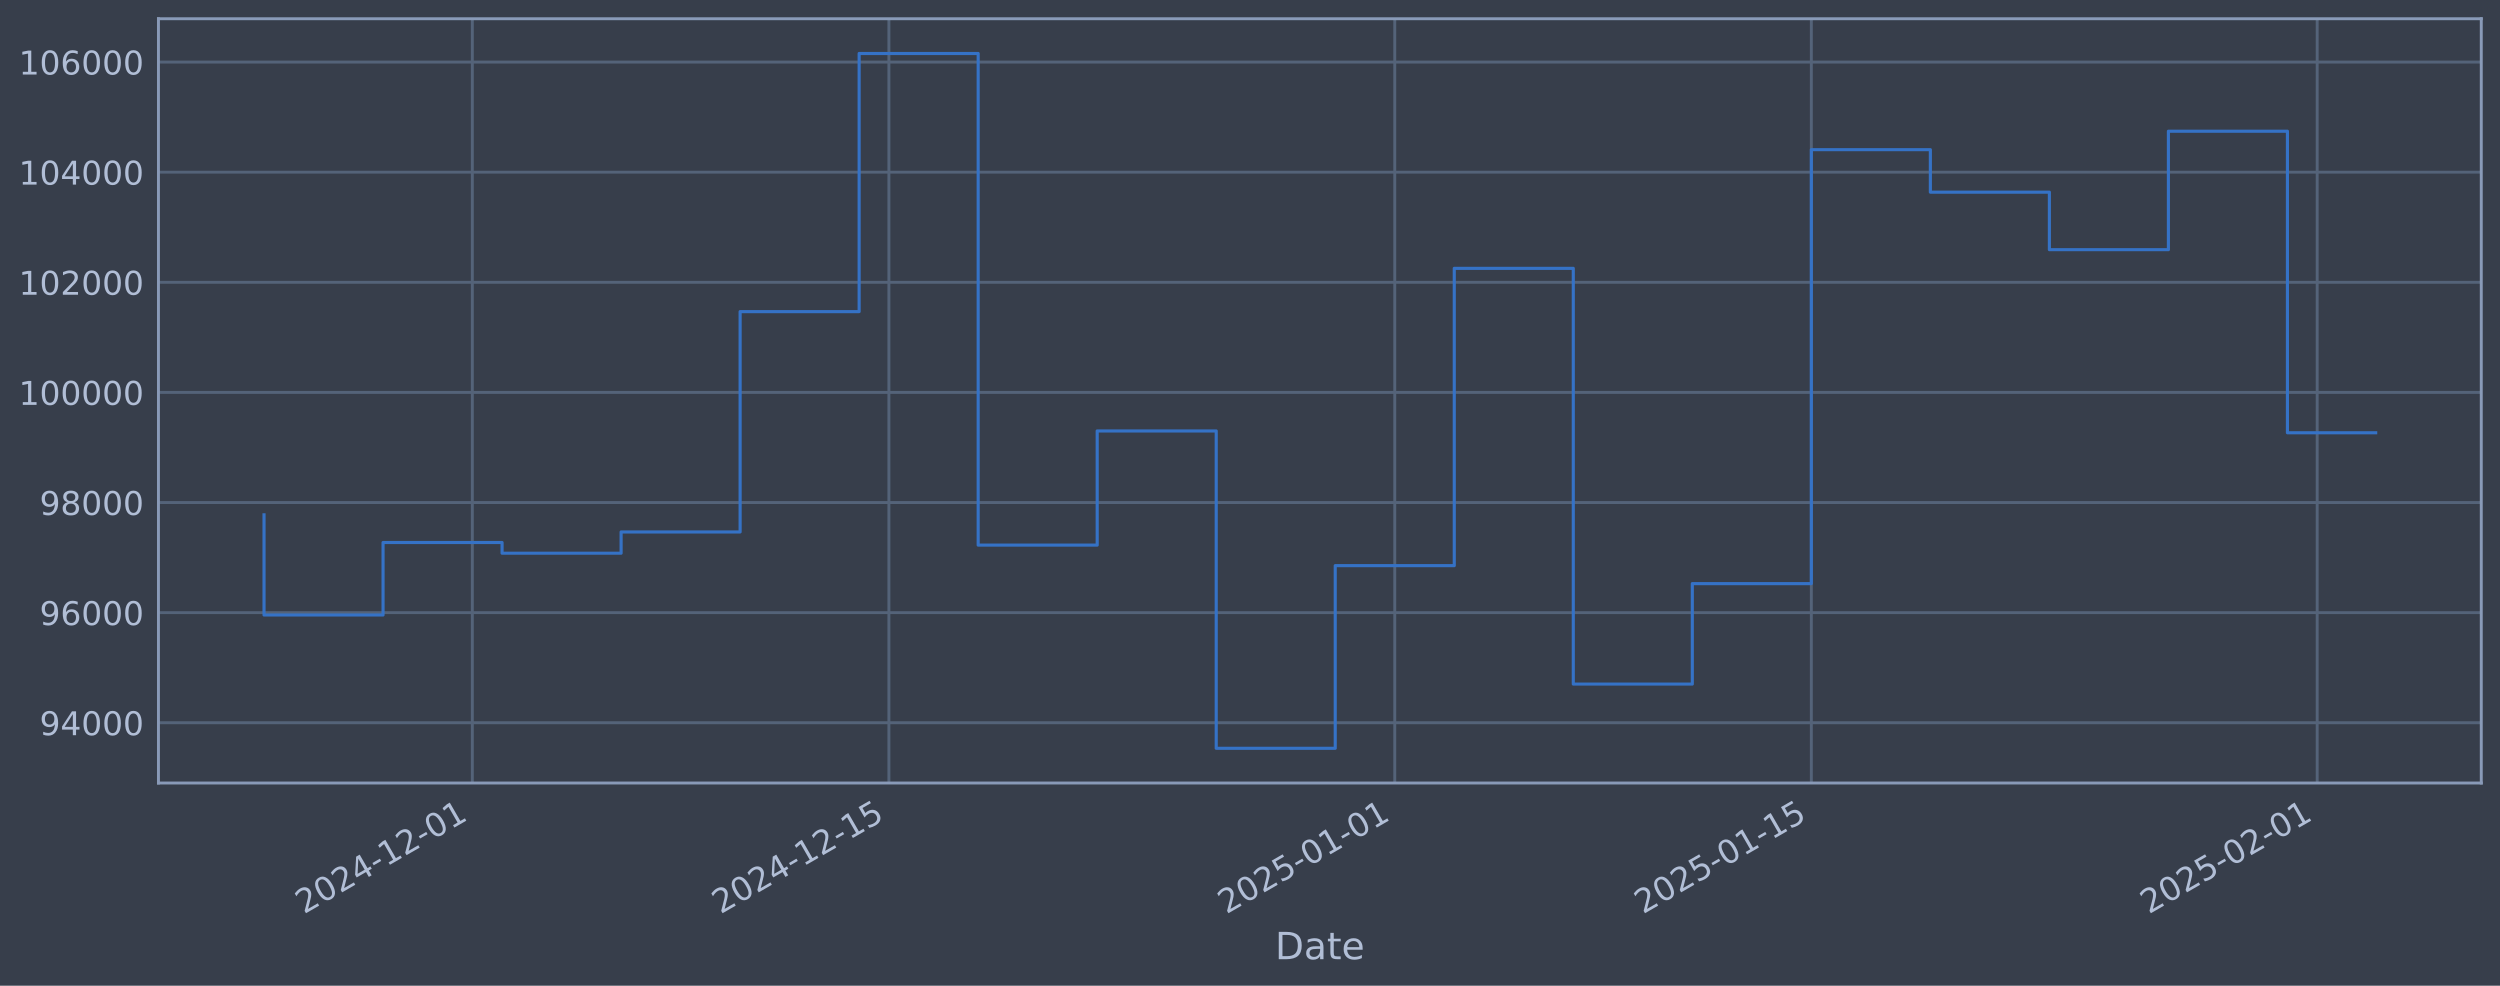
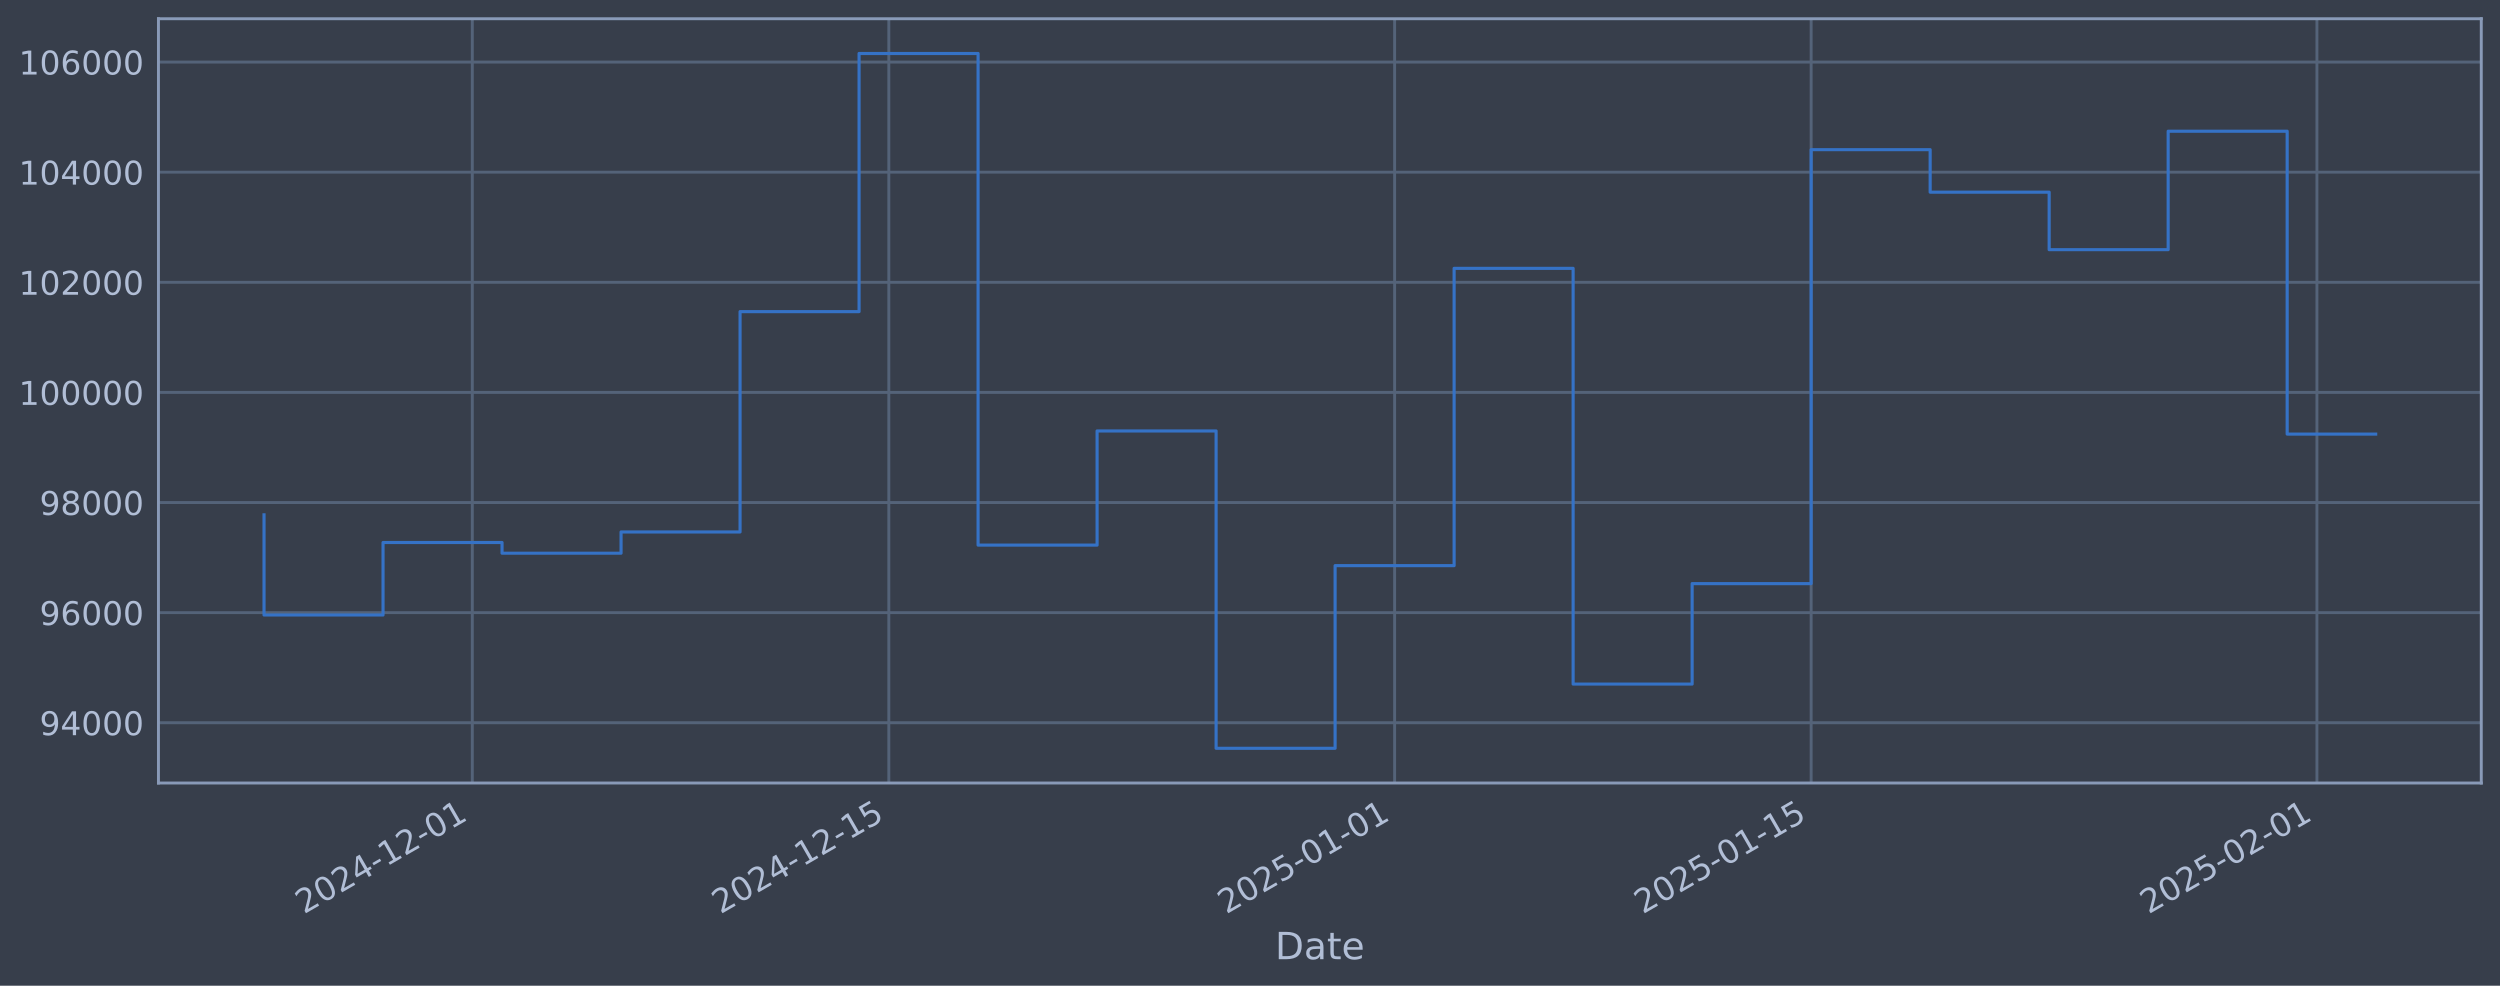
<svg xmlns="http://www.w3.org/2000/svg" xmlns:xlink="http://www.w3.org/1999/xlink" width="960.9pt" height="378.87pt" viewBox="0 0 960.9 378.87" version="1.1">
  <defs>
    <style type="text/css">*{stroke-linejoin: round; stroke-linecap: butt}</style>
  </defs>
  <g id="figure_1">
    <g id="patch_1">
      <path d="M 0 378.87  L 960.9 378.87  L 960.9 0  L 0 0  z " style="fill: #373e4b" />
    </g>
    <g id="axes_1">
      <g id="patch_2">
        <path d="M 60.901 300.96  L 953.701 300.96  L 953.701 7.2  L 60.901 7.2  z " style="fill: #373e4b" />
      </g>
      <g id="matplotlib.axis_1">
        <g id="xtick_1">
          <g id="line2d_1">
-             <path d="M 181.541 300.96  L 181.541 7.2  " clip-path="url(#p8cac26107d)" style="fill: none; stroke: #546379; stroke-width: 1.12; stroke-linecap: square" />
+             <path d="M 181.531 300.96  L 181.531 7.2  " clip-path="url(#p231a26d695)" style="fill: none; stroke: #546379; stroke-width: 1.12; stroke-linecap: square" />
          </g>
          <g id="line2d_2" />
          <g id="text_1">
-             <g style="fill: #b1bed6" transform="translate(116.8154 351.4642) rotate(-30) scale(0.126 -0.126)">
+             <g style="fill: #b1bed6" transform="translate(116.8055 351.4642) rotate(-30) scale(0.126 -0.126)">
              <defs>
                <path id="DejaVuSans-32" d="M 1228 531  L 3431 531  L 3431 0  L 469 0  L 469 531  Q 828 903 1448 1529  Q 2069 2156 2228 2338  Q 2531 2678 2651 2914  Q 2772 3150 2772 3378  Q 2772 3750 2511 3984  Q 2250 4219 1831 4219  Q 1534 4219 1204 4116  Q 875 4013 500 3803  L 500 4441  Q 881 4594 1212 4672  Q 1544 4750 1819 4750  Q 2544 4750 2975 4387  Q 3406 4025 3406 3419  Q 3406 3131 3298 2873  Q 3191 2616 2906 2266  Q 2828 2175 2409 1742  Q 1991 1309 1228 531  z " transform="scale(0.015625)" />
                <path id="DejaVuSans-30" d="M 2034 4250  Q 1547 4250 1301 3770  Q 1056 3291 1056 2328  Q 1056 1369 1301 889  Q 1547 409 2034 409  Q 2525 409 2770 889  Q 3016 1369 3016 2328  Q 3016 3291 2770 3770  Q 2525 4250 2034 4250  z M 2034 4750  Q 2819 4750 3233 4129  Q 3647 3509 3647 2328  Q 3647 1150 3233 529  Q 2819 -91 2034 -91  Q 1250 -91 836 529  Q 422 1150 422 2328  Q 422 3509 836 4129  Q 1250 4750 2034 4750  z " transform="scale(0.015625)" />
                <path id="DejaVuSans-34" d="M 2419 4116  L 825 1625  L 2419 1625  L 2419 4116  z M 2253 4666  L 3047 4666  L 3047 1625  L 3713 1625  L 3713 1100  L 3047 1100  L 3047 0  L 2419 0  L 2419 1100  L 313 1100  L 313 1709  L 2253 4666  z " transform="scale(0.015625)" />
                <path id="DejaVuSans-2d" d="M 313 2009  L 1997 2009  L 1997 1497  L 313 1497  L 313 2009  z " transform="scale(0.015625)" />
                <path id="DejaVuSans-31" d="M 794 531  L 1825 531  L 1825 4091  L 703 3866  L 703 4441  L 1819 4666  L 2450 4666  L 2450 531  L 3481 531  L 3481 0  L 794 0  L 794 531  z " transform="scale(0.015625)" />
              </defs>
              <use xlink:href="#DejaVuSans-32" />
              <use xlink:href="#DejaVuSans-30" transform="translate(63.62305 0)" />
              <use xlink:href="#DejaVuSans-32" transform="translate(127.2461 0)" />
              <use xlink:href="#DejaVuSans-34" transform="translate(190.8691 0)" />
              <use xlink:href="#DejaVuSans-2d" transform="translate(254.4922 0)" />
              <use xlink:href="#DejaVuSans-31" transform="translate(290.5762 0)" />
              <use xlink:href="#DejaVuSans-32" transform="translate(354.1992 0)" />
              <use xlink:href="#DejaVuSans-2d" transform="translate(417.8223 0)" />
              <use xlink:href="#DejaVuSans-30" transform="translate(453.9062 0)" />
              <use xlink:href="#DejaVuSans-31" transform="translate(517.5293 0)" />
            </g>
          </g>
        </g>
        <g id="xtick_2">
          <g id="line2d_3">
-             <path d="M 341.658 300.96  L 341.658 7.2  " clip-path="url(#p8cac26107d)" style="fill: none; stroke: #546379; stroke-width: 1.12; stroke-linecap: square" />
+             <path d="M 341.628 300.96  L 341.628 7.2  " clip-path="url(#p231a26d695)" style="fill: none; stroke: #546379; stroke-width: 1.12; stroke-linecap: square" />
          </g>
          <g id="line2d_4" />
          <g id="text_2">
-             <g style="fill: #b1bed6" transform="translate(276.9327 351.4642) rotate(-30) scale(0.126 -0.126)">
+             <g style="fill: #b1bed6" transform="translate(276.9029 351.4642) rotate(-30) scale(0.126 -0.126)">
              <defs>
                <path id="DejaVuSans-35" d="M 691 4666  L 3169 4666  L 3169 4134  L 1269 4134  L 1269 2991  Q 1406 3038 1543 3061  Q 1681 3084 1819 3084  Q 2600 3084 3056 2656  Q 3513 2228 3513 1497  Q 3513 744 3044 326  Q 2575 -91 1722 -91  Q 1428 -91 1123 -41  Q 819 9 494 109  L 494 744  Q 775 591 1075 516  Q 1375 441 1709 441  Q 2250 441 2565 725  Q 2881 1009 2881 1497  Q 2881 1984 2565 2268  Q 2250 2553 1709 2553  Q 1456 2553 1204 2497  Q 953 2441 691 2322  L 691 4666  z " transform="scale(0.015625)" />
              </defs>
              <use xlink:href="#DejaVuSans-32" />
              <use xlink:href="#DejaVuSans-30" transform="translate(63.62305 0)" />
              <use xlink:href="#DejaVuSans-32" transform="translate(127.2461 0)" />
              <use xlink:href="#DejaVuSans-34" transform="translate(190.8691 0)" />
              <use xlink:href="#DejaVuSans-2d" transform="translate(254.4922 0)" />
              <use xlink:href="#DejaVuSans-31" transform="translate(290.5762 0)" />
              <use xlink:href="#DejaVuSans-32" transform="translate(354.1992 0)" />
              <use xlink:href="#DejaVuSans-2d" transform="translate(417.8223 0)" />
              <use xlink:href="#DejaVuSans-31" transform="translate(453.9062 0)" />
              <use xlink:href="#DejaVuSans-35" transform="translate(517.5293 0)" />
            </g>
          </g>
        </g>
        <g id="xtick_3">
          <g id="line2d_5">
-             <path d="M 536.086 300.96  L 536.086 7.2  " clip-path="url(#p8cac26107d)" style="fill: none; stroke: #546379; stroke-width: 1.12; stroke-linecap: square" />
+             <path d="M 536.032 300.96  L 536.032 7.2  " clip-path="url(#p231a26d695)" style="fill: none; stroke: #546379; stroke-width: 1.12; stroke-linecap: square" />
          </g>
          <g id="line2d_6" />
          <g id="text_3">
-             <g style="fill: #b1bed6" transform="translate(471.3608 351.4642) rotate(-30) scale(0.126 -0.126)">
+             <g style="fill: #b1bed6" transform="translate(471.307 351.4642) rotate(-30) scale(0.126 -0.126)">
              <use xlink:href="#DejaVuSans-32" />
              <use xlink:href="#DejaVuSans-30" transform="translate(63.62305 0)" />
              <use xlink:href="#DejaVuSans-32" transform="translate(127.2461 0)" />
              <use xlink:href="#DejaVuSans-35" transform="translate(190.8691 0)" />
              <use xlink:href="#DejaVuSans-2d" transform="translate(254.4922 0)" />
              <use xlink:href="#DejaVuSans-30" transform="translate(290.5762 0)" />
              <use xlink:href="#DejaVuSans-31" transform="translate(354.1992 0)" />
              <use xlink:href="#DejaVuSans-2d" transform="translate(417.8223 0)" />
              <use xlink:href="#DejaVuSans-30" transform="translate(453.9062 0)" />
              <use xlink:href="#DejaVuSans-31" transform="translate(517.5293 0)" />
            </g>
          </g>
        </g>
        <g id="xtick_4">
          <g id="line2d_7">
-             <path d="M 696.204 300.96  L 696.204 7.2  " clip-path="url(#p8cac26107d)" style="fill: none; stroke: #546379; stroke-width: 1.12; stroke-linecap: square" />
+             <path d="M 696.13 300.96  L 696.13 7.2  " clip-path="url(#p231a26d695)" style="fill: none; stroke: #546379; stroke-width: 1.12; stroke-linecap: square" />
          </g>
          <g id="line2d_8" />
          <g id="text_4">
-             <g style="fill: #b1bed6" transform="translate(631.478 351.4642) rotate(-30) scale(0.126 -0.126)">
+             <g style="fill: #b1bed6" transform="translate(631.4044 351.4642) rotate(-30) scale(0.126 -0.126)">
              <use xlink:href="#DejaVuSans-32" />
              <use xlink:href="#DejaVuSans-30" transform="translate(63.62305 0)" />
              <use xlink:href="#DejaVuSans-32" transform="translate(127.2461 0)" />
              <use xlink:href="#DejaVuSans-35" transform="translate(190.8691 0)" />
              <use xlink:href="#DejaVuSans-2d" transform="translate(254.4922 0)" />
              <use xlink:href="#DejaVuSans-30" transform="translate(290.5762 0)" />
              <use xlink:href="#DejaVuSans-31" transform="translate(354.1992 0)" />
              <use xlink:href="#DejaVuSans-2d" transform="translate(417.8223 0)" />
              <use xlink:href="#DejaVuSans-31" transform="translate(453.9062 0)" />
              <use xlink:href="#DejaVuSans-35" transform="translate(517.5293 0)" />
            </g>
          </g>
        </g>
        <g id="xtick_5">
          <g id="line2d_9">
-             <path d="M 890.632 300.96  L 890.632 7.2  " clip-path="url(#p8cac26107d)" style="fill: none; stroke: #546379; stroke-width: 1.12; stroke-linecap: square" />
+             <path d="M 890.534 300.96  L 890.534 7.2  " clip-path="url(#p231a26d695)" style="fill: none; stroke: #546379; stroke-width: 1.12; stroke-linecap: square" />
          </g>
          <g id="line2d_10" />
          <g id="text_5">
-             <g style="fill: #b1bed6" transform="translate(825.9061 351.4642) rotate(-30) scale(0.126 -0.126)">
+             <g style="fill: #b1bed6" transform="translate(825.8084 351.4642) rotate(-30) scale(0.126 -0.126)">
              <use xlink:href="#DejaVuSans-32" />
              <use xlink:href="#DejaVuSans-30" transform="translate(63.62305 0)" />
              <use xlink:href="#DejaVuSans-32" transform="translate(127.2461 0)" />
              <use xlink:href="#DejaVuSans-35" transform="translate(190.8691 0)" />
              <use xlink:href="#DejaVuSans-2d" transform="translate(254.4922 0)" />
              <use xlink:href="#DejaVuSans-30" transform="translate(290.5762 0)" />
              <use xlink:href="#DejaVuSans-32" transform="translate(354.1992 0)" />
              <use xlink:href="#DejaVuSans-2d" transform="translate(417.8223 0)" />
              <use xlink:href="#DejaVuSans-30" transform="translate(453.9062 0)" />
              <use xlink:href="#DejaVuSans-31" transform="translate(517.5293 0)" />
            </g>
          </g>
        </g>
        <g id="text_6">
          <g style="fill: #b1bed6" transform="translate(490.0914 368.6753) scale(0.144 -0.144)">
            <defs>
              <path id="DejaVuSans-44" d="M 1259 4147  L 1259 519  L 2022 519  Q 2988 519 3436 956  Q 3884 1394 3884 2338  Q 3884 3275 3436 3711  Q 2988 4147 2022 4147  L 1259 4147  z M 628 4666  L 1925 4666  Q 3281 4666 3915 4102  Q 4550 3538 4550 2338  Q 4550 1131 3912 565  Q 3275 0 1925 0  L 628 0  L 628 4666  z " transform="scale(0.015625)" />
              <path id="DejaVuSans-61" d="M 2194 1759  Q 1497 1759 1228 1600  Q 959 1441 959 1056  Q 959 750 1161 570  Q 1363 391 1709 391  Q 2188 391 2477 730  Q 2766 1069 2766 1631  L 2766 1759  L 2194 1759  z M 3341 1997  L 3341 0  L 2766 0  L 2766 531  Q 2569 213 2275 61  Q 1981 -91 1556 -91  Q 1019 -91 701 211  Q 384 513 384 1019  Q 384 1609 779 1909  Q 1175 2209 1959 2209  L 2766 2209  L 2766 2266  Q 2766 2663 2505 2880  Q 2244 3097 1772 3097  Q 1472 3097 1187 3025  Q 903 2953 641 2809  L 641 3341  Q 956 3463 1253 3523  Q 1550 3584 1831 3584  Q 2591 3584 2966 3190  Q 3341 2797 3341 1997  z " transform="scale(0.015625)" />
              <path id="DejaVuSans-74" d="M 1172 4494  L 1172 3500  L 2356 3500  L 2356 3053  L 1172 3053  L 1172 1153  Q 1172 725 1289 603  Q 1406 481 1766 481  L 2356 481  L 2356 0  L 1766 0  Q 1100 0 847 248  Q 594 497 594 1153  L 594 3053  L 172 3053  L 172 3500  L 594 3500  L 594 4494  L 1172 4494  z " transform="scale(0.015625)" />
              <path id="DejaVuSans-65" d="M 3597 1894  L 3597 1613  L 953 1613  Q 991 1019 1311 708  Q 1631 397 2203 397  Q 2534 397 2845 478  Q 3156 559 3463 722  L 3463 178  Q 3153 47 2828 -22  Q 2503 -91 2169 -91  Q 1331 -91 842 396  Q 353 884 353 1716  Q 353 2575 817 3079  Q 1281 3584 2069 3584  Q 2775 3584 3186 3129  Q 3597 2675 3597 1894  z M 3022 2063  Q 3016 2534 2758 2815  Q 2500 3097 2075 3097  Q 1594 3097 1305 2825  Q 1016 2553 972 2059  L 3022 2063  z " transform="scale(0.015625)" />
            </defs>
            <use xlink:href="#DejaVuSans-44" />
            <use xlink:href="#DejaVuSans-61" transform="translate(77.00195 0)" />
            <use xlink:href="#DejaVuSans-74" transform="translate(138.2812 0)" />
            <use xlink:href="#DejaVuSans-65" transform="translate(177.4902 0)" />
          </g>
        </g>
      </g>
      <g id="matplotlib.axis_2">
        <g id="ytick_1">
          <g id="line2d_11">
-             <path d="M 60.901 277.797  L 953.701 277.797  " clip-path="url(#p8cac26107d)" style="fill: none; stroke: #546379; stroke-width: 1.12; stroke-linecap: square" />
+             <path d="M 60.901 277.797  L 953.701 277.797  " clip-path="url(#p231a26d695)" style="fill: none; stroke: #546379; stroke-width: 1.12; stroke-linecap: square" />
          </g>
          <g id="line2d_12" />
          <g id="text_7">
            <g style="fill: #b1bed6" transform="translate(15.21675 282.5841) scale(0.126 -0.126)">
              <defs>
                <path id="DejaVuSans-39" d="M 703 97  L 703 672  Q 941 559 1184 500  Q 1428 441 1663 441  Q 2288 441 2617 861  Q 2947 1281 2994 2138  Q 2813 1869 2534 1725  Q 2256 1581 1919 1581  Q 1219 1581 811 2004  Q 403 2428 403 3163  Q 403 3881 828 4315  Q 1253 4750 1959 4750  Q 2769 4750 3195 4129  Q 3622 3509 3622 2328  Q 3622 1225 3098 567  Q 2575 -91 1691 -91  Q 1453 -91 1209 -44  Q 966 3 703 97  z M 1959 2075  Q 2384 2075 2632 2365  Q 2881 2656 2881 3163  Q 2881 3666 2632 3958  Q 2384 4250 1959 4250  Q 1534 4250 1286 3958  Q 1038 3666 1038 3163  Q 1038 2656 1286 2365  Q 1534 2075 1959 2075  z " transform="scale(0.015625)" />
              </defs>
              <use xlink:href="#DejaVuSans-39" />
              <use xlink:href="#DejaVuSans-34" transform="translate(63.62305 0)" />
              <use xlink:href="#DejaVuSans-30" transform="translate(127.2461 0)" />
              <use xlink:href="#DejaVuSans-30" transform="translate(190.8691 0)" />
              <use xlink:href="#DejaVuSans-30" transform="translate(254.4922 0)" />
            </g>
          </g>
        </g>
        <g id="ytick_2">
          <g id="line2d_13">
-             <path d="M 60.901 235.473  L 953.701 235.473  " clip-path="url(#p8cac26107d)" style="fill: none; stroke: #546379; stroke-width: 1.12; stroke-linecap: square" />
+             <path d="M 60.901 235.473  L 953.701 235.473  " clip-path="url(#p231a26d695)" style="fill: none; stroke: #546379; stroke-width: 1.12; stroke-linecap: square" />
          </g>
          <g id="line2d_14" />
          <g id="text_8">
            <g style="fill: #b1bed6" transform="translate(15.21675 240.2602) scale(0.126 -0.126)">
              <defs>
                <path id="DejaVuSans-36" d="M 2113 2584  Q 1688 2584 1439 2293  Q 1191 2003 1191 1497  Q 1191 994 1439 701  Q 1688 409 2113 409  Q 2538 409 2786 701  Q 3034 994 3034 1497  Q 3034 2003 2786 2293  Q 2538 2584 2113 2584  z M 3366 4563  L 3366 3988  Q 3128 4100 2886 4159  Q 2644 4219 2406 4219  Q 1781 4219 1451 3797  Q 1122 3375 1075 2522  Q 1259 2794 1537 2939  Q 1816 3084 2150 3084  Q 2853 3084 3261 2657  Q 3669 2231 3669 1497  Q 3669 778 3244 343  Q 2819 -91 2113 -91  Q 1303 -91 875 529  Q 447 1150 447 2328  Q 447 3434 972 4092  Q 1497 4750 2381 4750  Q 2619 4750 2861 4703  Q 3103 4656 3366 4563  z " transform="scale(0.015625)" />
              </defs>
              <use xlink:href="#DejaVuSans-39" />
              <use xlink:href="#DejaVuSans-36" transform="translate(63.62305 0)" />
              <use xlink:href="#DejaVuSans-30" transform="translate(127.2461 0)" />
              <use xlink:href="#DejaVuSans-30" transform="translate(190.8691 0)" />
              <use xlink:href="#DejaVuSans-30" transform="translate(254.4922 0)" />
            </g>
          </g>
        </g>
        <g id="ytick_3">
          <g id="line2d_15">
-             <path d="M 60.901 193.149  L 953.701 193.149  " clip-path="url(#p8cac26107d)" style="fill: none; stroke: #546379; stroke-width: 1.12; stroke-linecap: square" />
+             <path d="M 60.901 193.149  L 953.701 193.149  " clip-path="url(#p231a26d695)" style="fill: none; stroke: #546379; stroke-width: 1.12; stroke-linecap: square" />
          </g>
          <g id="line2d_16" />
          <g id="text_9">
            <g style="fill: #b1bed6" transform="translate(15.21675 197.9364) scale(0.126 -0.126)">
              <defs>
                <path id="DejaVuSans-38" d="M 2034 2216  Q 1584 2216 1326 1975  Q 1069 1734 1069 1313  Q 1069 891 1326 650  Q 1584 409 2034 409  Q 2484 409 2743 651  Q 3003 894 3003 1313  Q 3003 1734 2745 1975  Q 2488 2216 2034 2216  z M 1403 2484  Q 997 2584 770 2862  Q 544 3141 544 3541  Q 544 4100 942 4425  Q 1341 4750 2034 4750  Q 2731 4750 3128 4425  Q 3525 4100 3525 3541  Q 3525 3141 3298 2862  Q 3072 2584 2669 2484  Q 3125 2378 3379 2068  Q 3634 1759 3634 1313  Q 3634 634 3220 271  Q 2806 -91 2034 -91  Q 1263 -91 848 271  Q 434 634 434 1313  Q 434 1759 690 2068  Q 947 2378 1403 2484  z M 1172 3481  Q 1172 3119 1398 2916  Q 1625 2713 2034 2713  Q 2441 2713 2670 2916  Q 2900 3119 2900 3481  Q 2900 3844 2670 4047  Q 2441 4250 2034 4250  Q 1625 4250 1398 4047  Q 1172 3844 1172 3481  z " transform="scale(0.015625)" />
              </defs>
              <use xlink:href="#DejaVuSans-39" />
              <use xlink:href="#DejaVuSans-38" transform="translate(63.62305 0)" />
              <use xlink:href="#DejaVuSans-30" transform="translate(127.2461 0)" />
              <use xlink:href="#DejaVuSans-30" transform="translate(190.8691 0)" />
              <use xlink:href="#DejaVuSans-30" transform="translate(254.4922 0)" />
            </g>
          </g>
        </g>
        <g id="ytick_4">
          <g id="line2d_17">
-             <path d="M 60.901 150.826  L 953.701 150.826  " clip-path="url(#p8cac26107d)" style="fill: none; stroke: #546379; stroke-width: 1.12; stroke-linecap: square" />
+             <path d="M 60.901 150.826  L 953.701 150.826  " clip-path="url(#p231a26d695)" style="fill: none; stroke: #546379; stroke-width: 1.12; stroke-linecap: square" />
          </g>
          <g id="line2d_18" />
          <g id="text_10">
            <g style="fill: #b1bed6" transform="translate(7.2 155.6126) scale(0.126 -0.126)">
              <use xlink:href="#DejaVuSans-31" />
              <use xlink:href="#DejaVuSans-30" transform="translate(63.62305 0)" />
              <use xlink:href="#DejaVuSans-30" transform="translate(127.2461 0)" />
              <use xlink:href="#DejaVuSans-30" transform="translate(190.8691 0)" />
              <use xlink:href="#DejaVuSans-30" transform="translate(254.4922 0)" />
              <use xlink:href="#DejaVuSans-30" transform="translate(318.1152 0)" />
            </g>
          </g>
        </g>
        <g id="ytick_5">
          <g id="line2d_19">
-             <path d="M 60.901 108.502  L 953.701 108.502  " clip-path="url(#p8cac26107d)" style="fill: none; stroke: #546379; stroke-width: 1.12; stroke-linecap: square" />
+             <path d="M 60.901 108.502  L 953.701 108.502  " clip-path="url(#p231a26d695)" style="fill: none; stroke: #546379; stroke-width: 1.12; stroke-linecap: square" />
          </g>
          <g id="line2d_20" />
          <g id="text_11">
            <g style="fill: #b1bed6" transform="translate(7.2 113.2888) scale(0.126 -0.126)">
              <use xlink:href="#DejaVuSans-31" />
              <use xlink:href="#DejaVuSans-30" transform="translate(63.62305 0)" />
              <use xlink:href="#DejaVuSans-32" transform="translate(127.2461 0)" />
              <use xlink:href="#DejaVuSans-30" transform="translate(190.8691 0)" />
              <use xlink:href="#DejaVuSans-30" transform="translate(254.4922 0)" />
              <use xlink:href="#DejaVuSans-30" transform="translate(318.1152 0)" />
            </g>
          </g>
        </g>
        <g id="ytick_6">
          <g id="line2d_21">
-             <path d="M 60.901 66.178  L 953.701 66.178  " clip-path="url(#p8cac26107d)" style="fill: none; stroke: #546379; stroke-width: 1.12; stroke-linecap: square" />
+             <path d="M 60.901 66.178  L 953.701 66.178  " clip-path="url(#p231a26d695)" style="fill: none; stroke: #546379; stroke-width: 1.12; stroke-linecap: square" />
          </g>
          <g id="line2d_22" />
          <g id="text_12">
            <g style="fill: #b1bed6" transform="translate(7.2 70.96502) scale(0.126 -0.126)">
              <use xlink:href="#DejaVuSans-31" />
              <use xlink:href="#DejaVuSans-30" transform="translate(63.62305 0)" />
              <use xlink:href="#DejaVuSans-34" transform="translate(127.2461 0)" />
              <use xlink:href="#DejaVuSans-30" transform="translate(190.8691 0)" />
              <use xlink:href="#DejaVuSans-30" transform="translate(254.4922 0)" />
              <use xlink:href="#DejaVuSans-30" transform="translate(318.1152 0)" />
            </g>
          </g>
        </g>
        <g id="ytick_7">
          <g id="line2d_23">
-             <path d="M 60.901 23.854  L 953.701 23.854  " clip-path="url(#p8cac26107d)" style="fill: none; stroke: #546379; stroke-width: 1.12; stroke-linecap: square" />
+             <path d="M 60.901 23.854  L 953.701 23.854  " clip-path="url(#p231a26d695)" style="fill: none; stroke: #546379; stroke-width: 1.12; stroke-linecap: square" />
          </g>
          <g id="line2d_24" />
          <g id="text_13">
            <g style="fill: #b1bed6" transform="translate(7.2 28.64121) scale(0.126 -0.126)">
              <use xlink:href="#DejaVuSans-31" />
              <use xlink:href="#DejaVuSans-30" transform="translate(63.62305 0)" />
              <use xlink:href="#DejaVuSans-36" transform="translate(127.2461 0)" />
              <use xlink:href="#DejaVuSans-30" transform="translate(190.8691 0)" />
              <use xlink:href="#DejaVuSans-30" transform="translate(254.4922 0)" />
              <use xlink:href="#DejaVuSans-30" transform="translate(318.1152 0)" />
            </g>
          </g>
        </g>
      </g>
      <g id="line2d_25">
-         <path d="M 101.482 197.87  L 101.482 236.383  L 147.23 236.383  L 147.23 208.521  L 192.978 208.521  L 192.978 212.628  L 238.726 212.628  L 238.726 204.459  L 284.473 204.459  L 284.473 119.77  L 330.221 119.77  L 330.221 20.553  L 375.969 20.553  L 375.969 209.517  L 421.717 209.517  L 421.717 165.636  L 467.465 165.636  L 467.465 287.607  L 513.212 287.607  L 513.212 217.409  L 558.96 217.409  L 558.96 103.141  L 604.708 103.141  L 604.708 262.927  L 650.456 262.927  L 650.456 224.318  L 696.204 224.318  L 696.204 57.525  L 741.951 57.525  L 741.951 73.859  L 787.699 73.859  L 787.699 95.961  L 833.447 95.961  L 833.447 50.434  L 879.195 50.434  L 879.195 166.339  L 913.119 166.339  " clip-path="url(#p8cac26107d)" style="fill: none; stroke: #3572c6; stroke-width: 1.2; stroke-linecap: square" />
+         <path d="M 101.482 197.87  L 101.482 236.383  L 147.224 236.383  L 147.224 208.521  L 192.967 208.521  L 192.967 212.628  L 238.709 212.628  L 238.709 204.459  L 284.451 204.459  L 284.451 119.77  L 330.193 119.77  L 330.193 20.553  L 375.935 20.553  L 375.935 209.517  L 421.677 209.517  L 421.677 165.636  L 467.419 165.636  L 467.419 287.607  L 513.161 287.607  L 513.161 217.409  L 558.904 217.409  L 558.904 103.141  L 604.646 103.141  L 604.646 262.927  L 650.388 262.927  L 650.388 224.318  L 696.13 224.318  L 696.13 57.525  L 741.872 57.525  L 741.872 73.859  L 787.614 73.859  L 787.614 95.961  L 833.356 95.961  L 833.356 50.434  L 879.098 50.434  L 879.098 166.842  L 913.119 166.842  " clip-path="url(#p231a26d695)" style="fill: none; stroke: #3572c6; stroke-width: 1.2; stroke-linecap: square" />
      </g>
      <g id="patch_3">
        <path d="M 60.901 300.96  L 60.901 7.2  " style="fill: none; stroke: #899ab8; stroke-width: 1.12; stroke-linejoin: miter; stroke-linecap: square" />
      </g>
      <g id="patch_4">
        <path d="M 953.701 300.96  L 953.701 7.2  " style="fill: none; stroke: #899ab8; stroke-width: 1.12; stroke-linejoin: miter; stroke-linecap: square" />
      </g>
      <g id="patch_5">
        <path d="M 60.901 300.96  L 953.701 300.96  " style="fill: none; stroke: #899ab8; stroke-width: 1.12; stroke-linejoin: miter; stroke-linecap: square" />
      </g>
      <g id="patch_6">
        <path d="M 60.901 7.2  L 953.701 7.2  " style="fill: none; stroke: #899ab8; stroke-width: 1.12; stroke-linejoin: miter; stroke-linecap: square" />
      </g>
    </g>
  </g>
  <defs>
-     <clipPath id="p8cac26107d">
+     <clipPath id="p231a26d695">
      <rect x="60.901" y="7.2" width="892.8" height="293.76" />
    </clipPath>
  </defs>
</svg>
